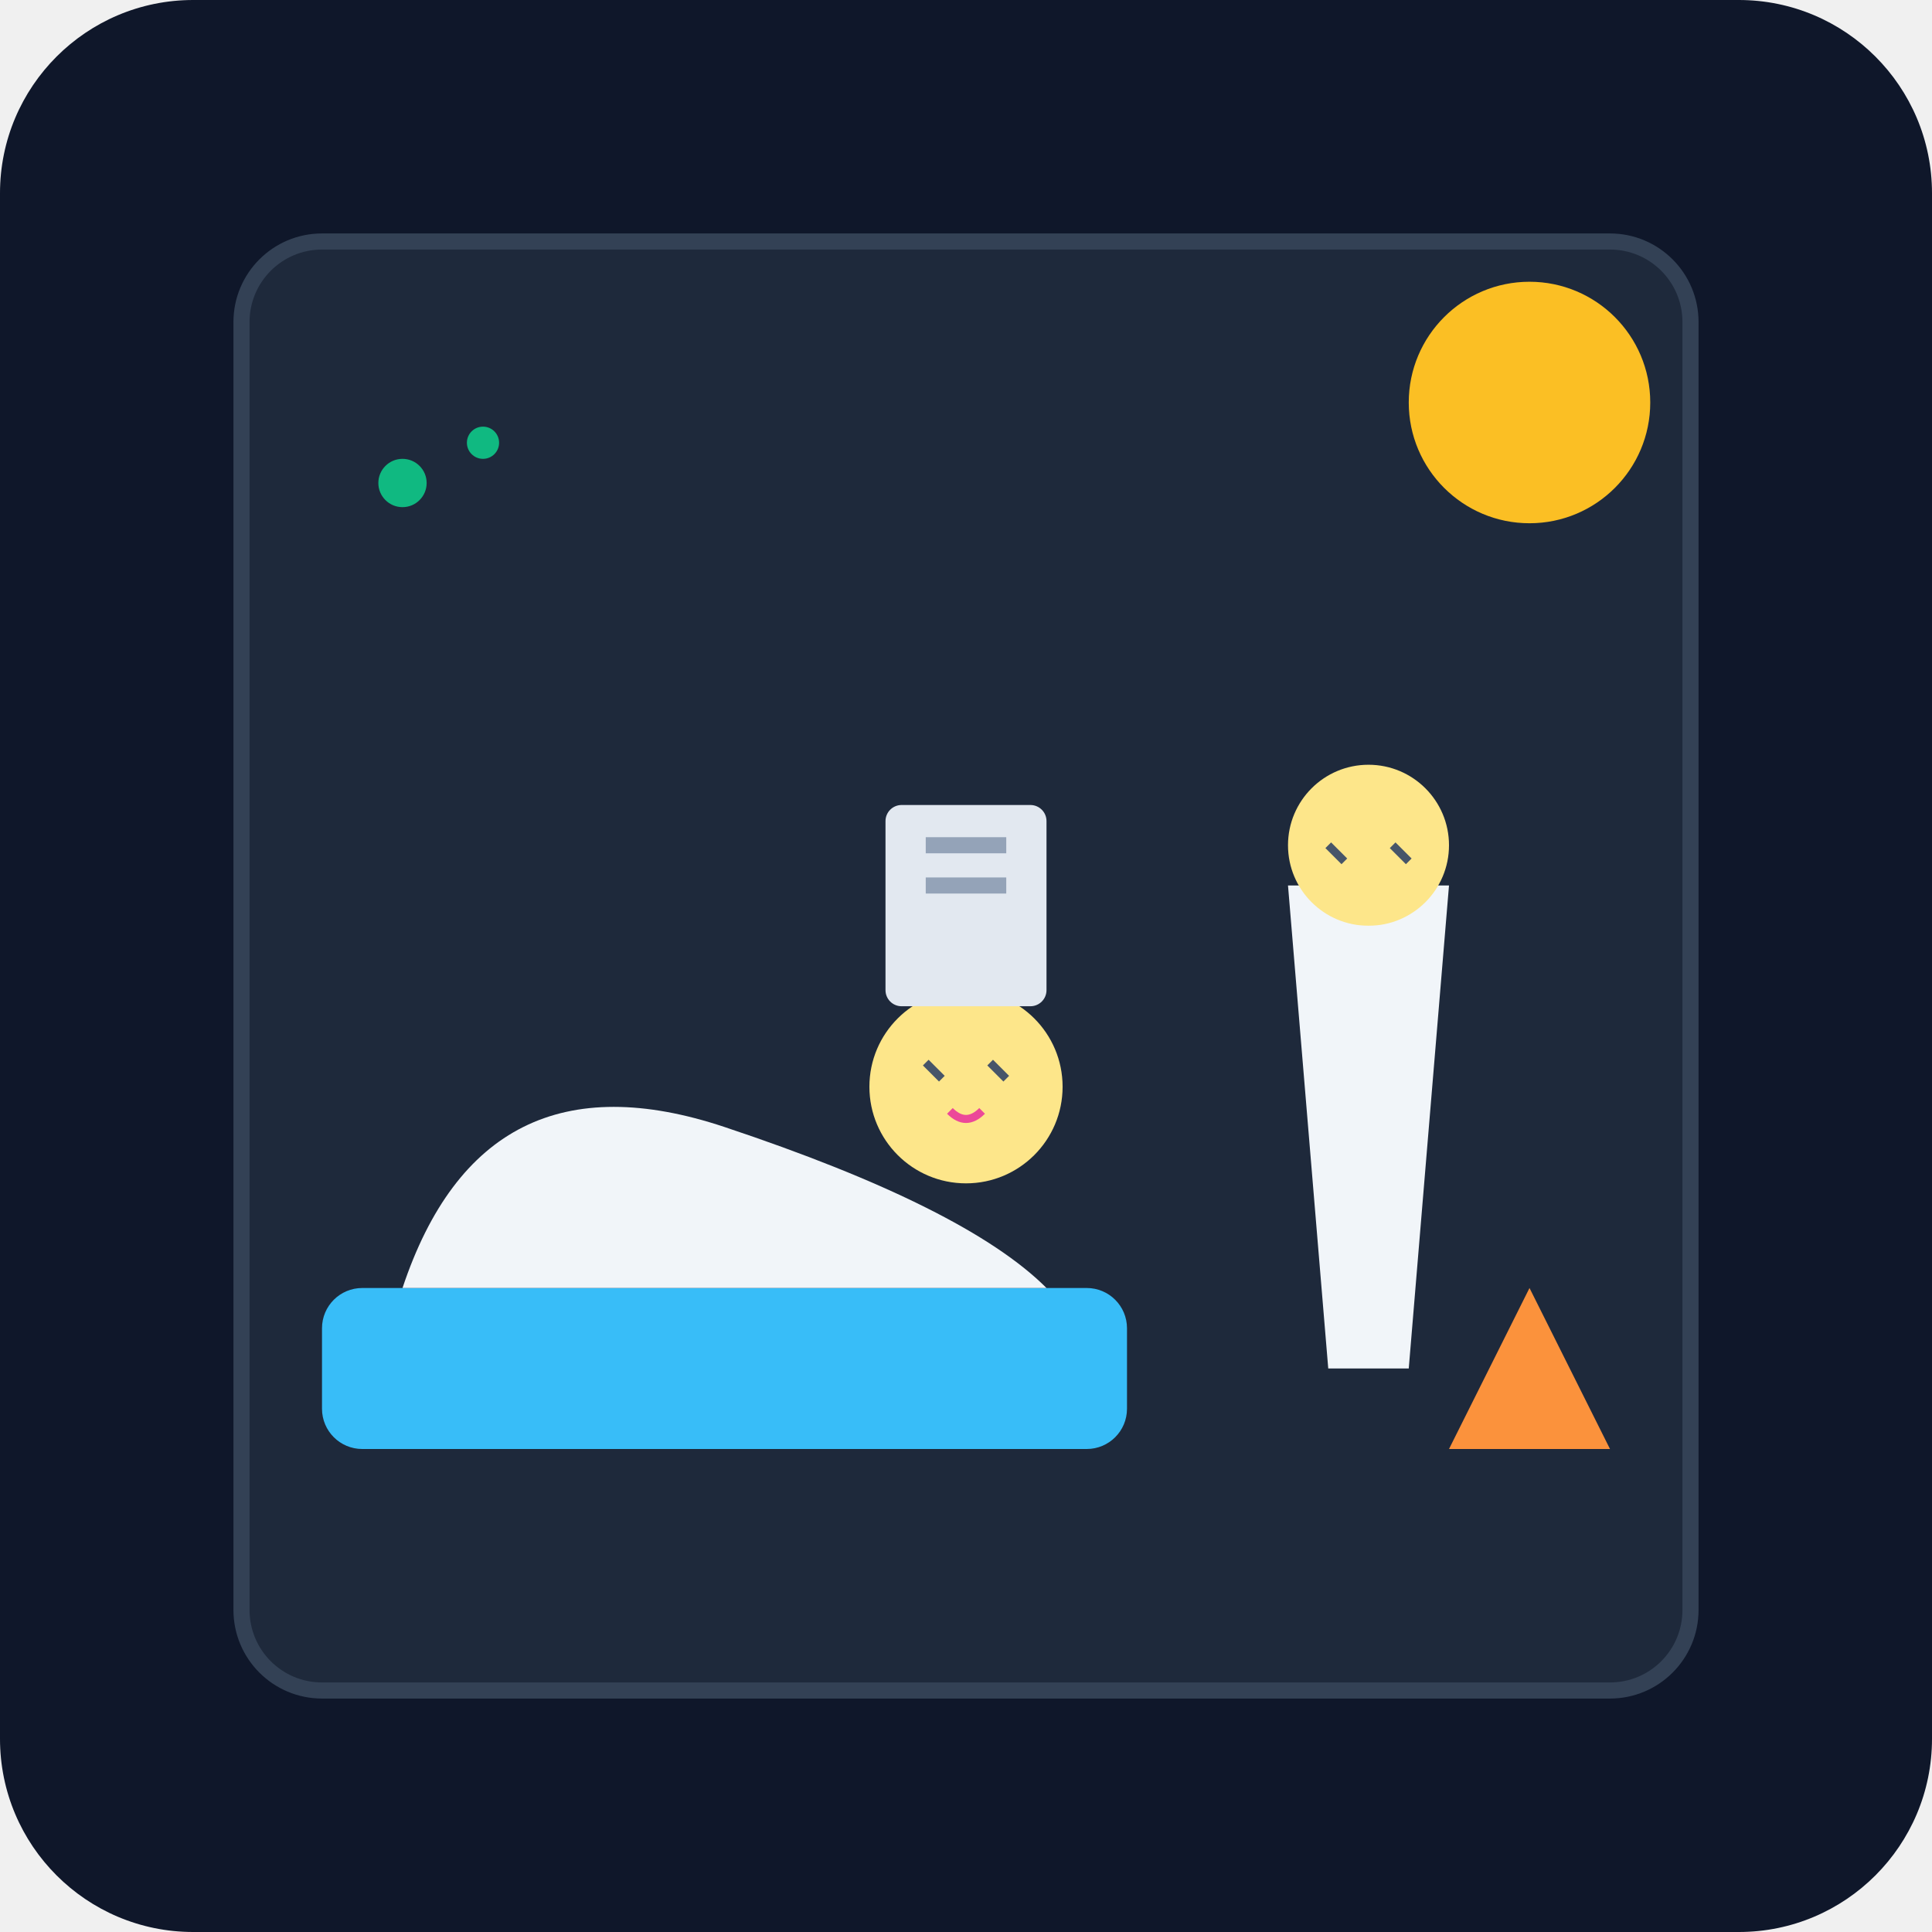
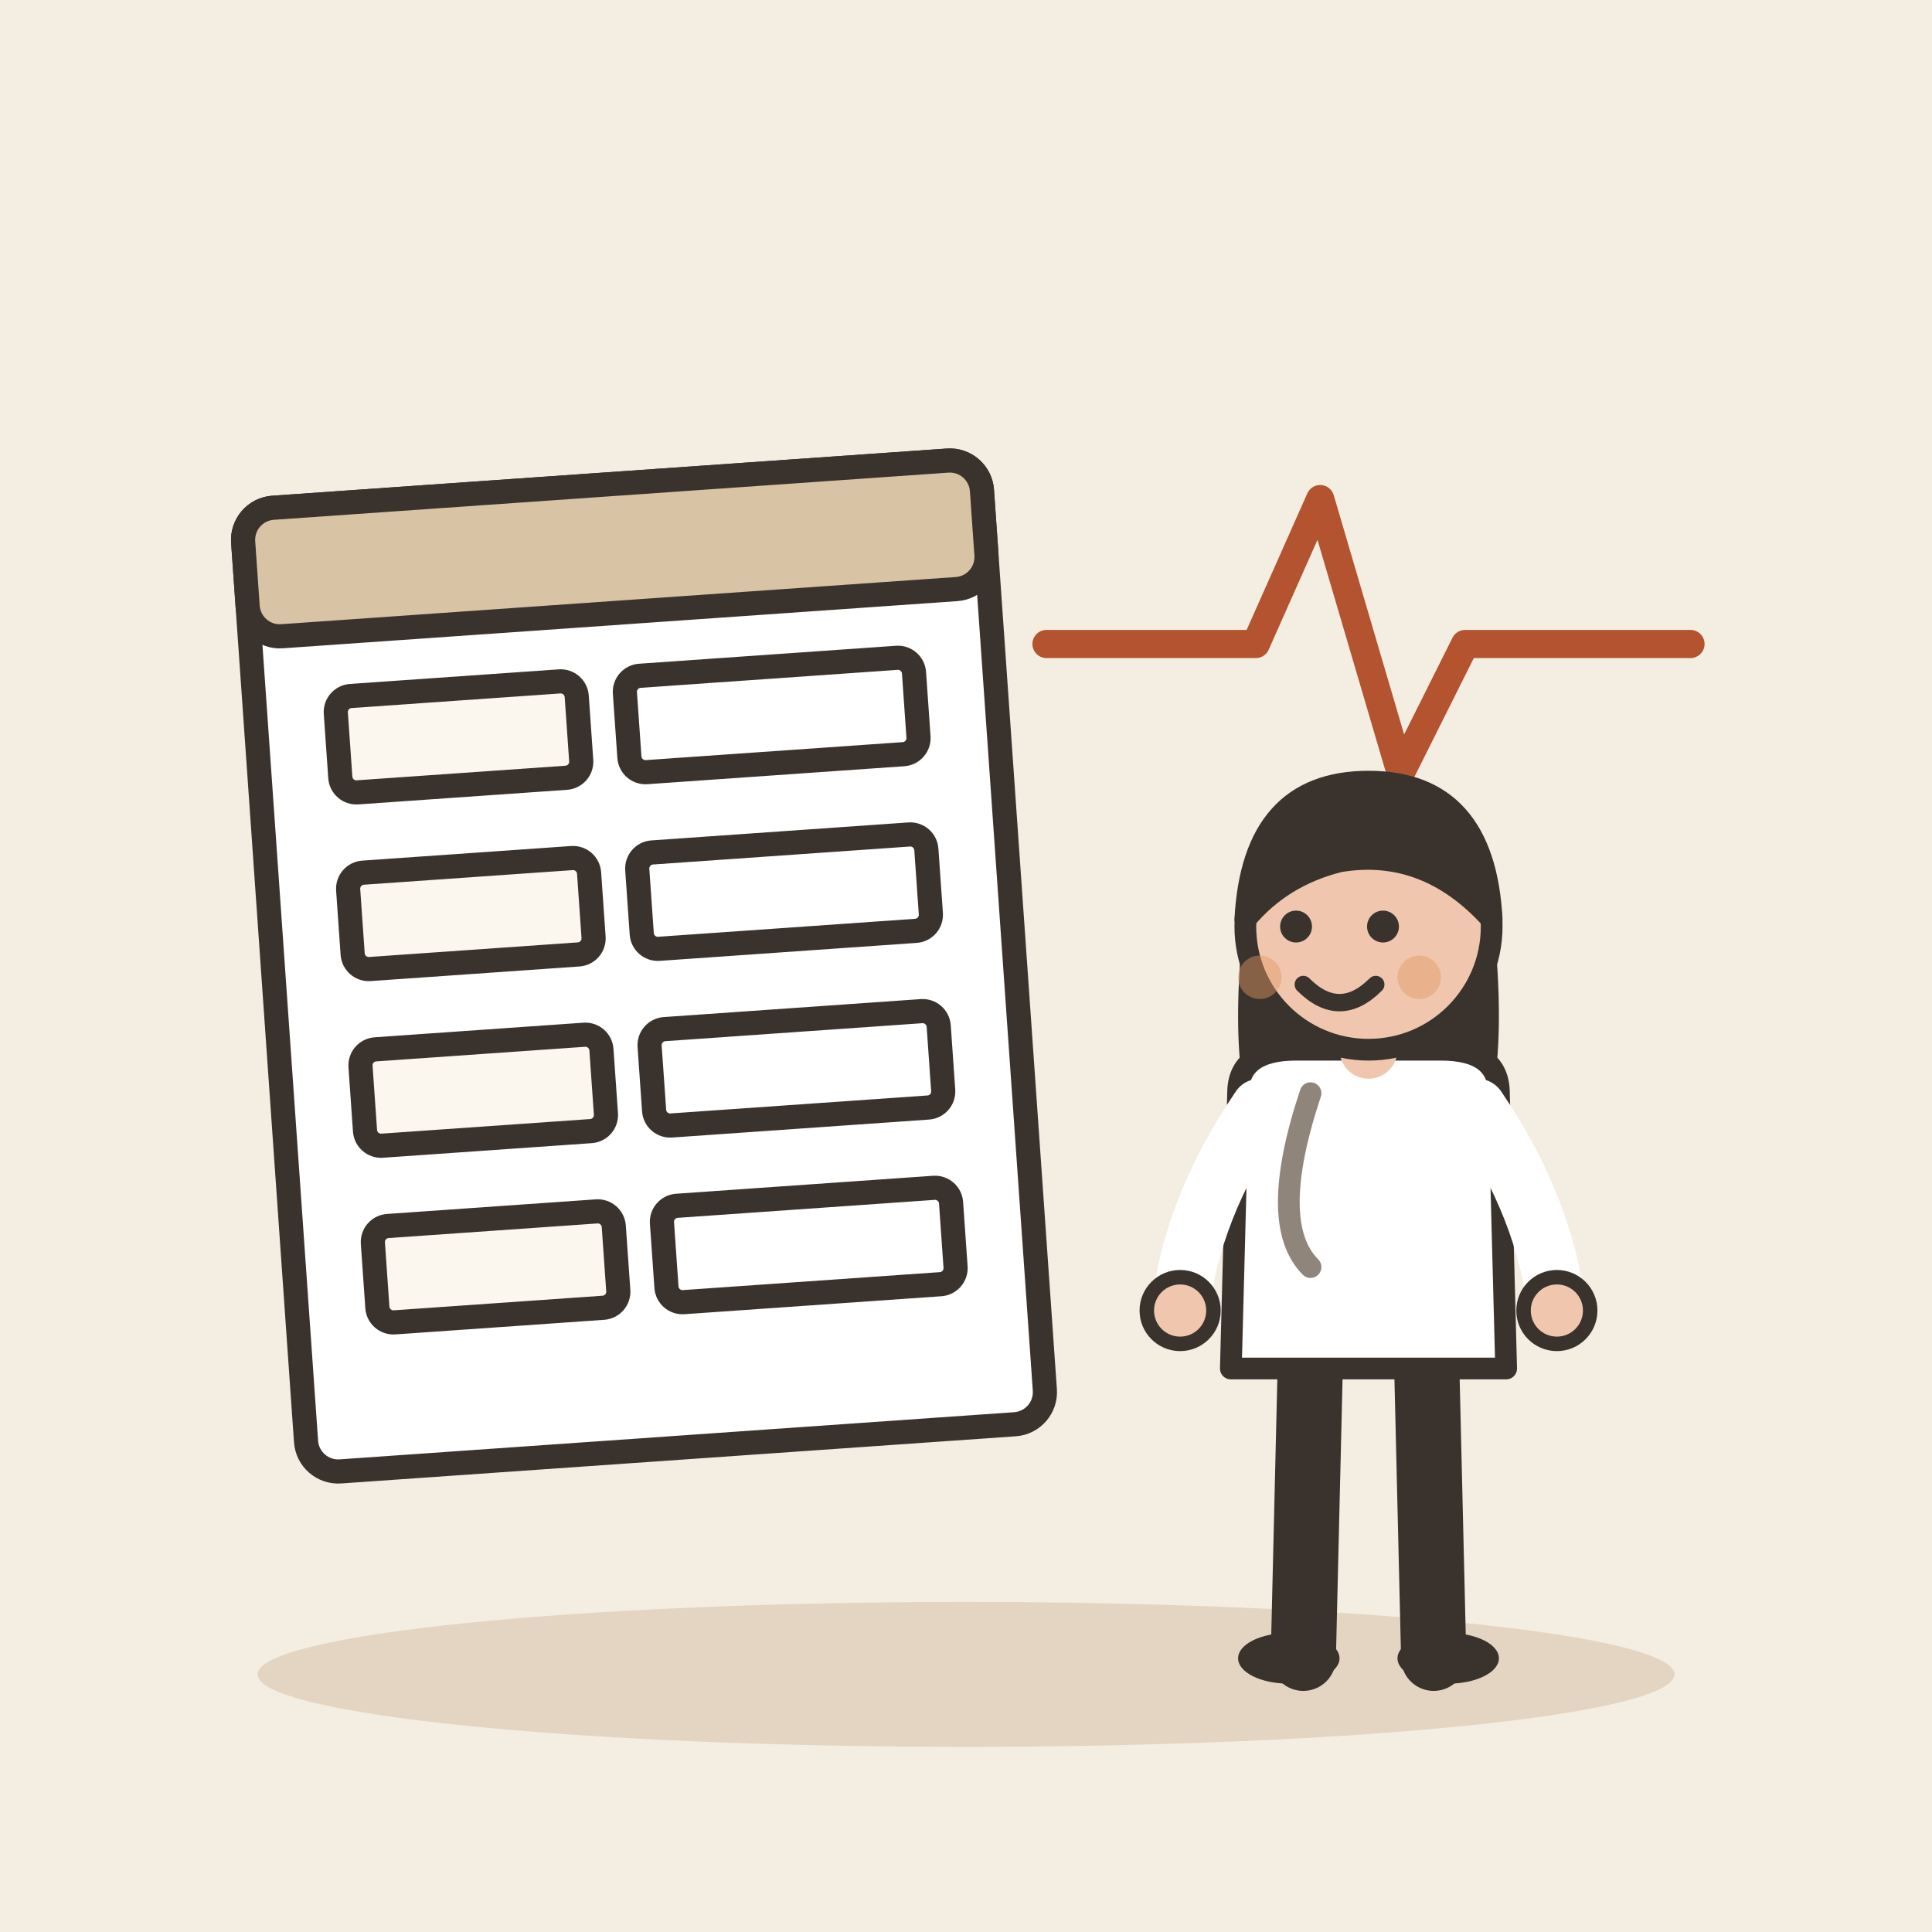
- <svg xmlns="http://www.w3.org/2000/svg" viewBox="0 0 240 240">
-   <defs>
-     <linearGradient id="bgGrad" x1="0" y1="0" x2="0" y2="240">
-       <stop offset="0%" stop-color="#0f172a" />
-       <stop offset="100%" stop-color="#1e293b" />
-     </linearGradient>
-   </defs>
-   <rect width="240" height="240" rx="24" fill="url(#bgGrad)" />
-   <rect x="30" y="30" width="180" height="180" rx="10" fill="#1e293b" stroke="#334155" stroke-width="2" />
-   <circle cx="190" cy="50" r="15" fill="#fbbf24" />
-   <g transform="translate(140, 90)">
-     <path d="M20 20 L40 20 L35 80 L25 80 Z" fill="#f1f5f9" />
-     <circle cx="30" cy="15" r="10" fill="#fde68a" />
-     <rect x="28" y="25" width="4" height="10" fill="#f1f5f9" />
-     <path d="M25 15 L27 17 M33 15 L35 17" stroke="#475569" stroke-width="1" />
+ <svg xmlns="http://www.w3.org/2000/svg" viewBox="0 0 240 240" data-style="editorial">
+   <rect width="240" height="240" fill="#F4EDE2" />
+   <ellipse cx="120" cy="208" rx="88" ry="9" fill="#E3D5C1" />
+   <g transform="translate(80 120) rotate(-4)">
+     <rect x="-46" y="-60" width="92" height="120" rx="4" fill="#FFFFFF" stroke="#3A332D" stroke-width="3" stroke-linecap="round" stroke-linejoin="round" />
+     <rect x="-46" y="-60" width="92" height="16" rx="4" fill="#D8C3A5" stroke="#3A332D" stroke-width="3" stroke-linecap="round" stroke-linejoin="round" />
+     <rect x="-36" y="-36" width="30" height="12" rx="2" fill="#FBF6EE" stroke="#3A332D" stroke-width="3" stroke-linecap="round" stroke-linejoin="round" />
+     <rect x="0" y="-36" width="36" height="12" rx="2" fill="#FFFFFF" stroke="#3A332D" stroke-width="3" stroke-linecap="round" stroke-linejoin="round" />
+     <rect x="-36" y="-14" width="30" height="12" rx="2" fill="#FBF6EE" stroke="#3A332D" stroke-width="3" stroke-linecap="round" stroke-linejoin="round" />
+     <rect x="0" y="-14" width="36" height="12" rx="2" fill="#FFFFFF" stroke="#3A332D" stroke-width="3" stroke-linecap="round" stroke-linejoin="round" />
+     <rect x="-36" y="8" width="30" height="12" rx="2" fill="#FBF6EE" stroke="#3A332D" stroke-width="3" stroke-linecap="round" stroke-linejoin="round" />
+     <rect x="0" y="8" width="36" height="12" rx="2" fill="#FFFFFF" stroke="#3A332D" stroke-width="3" stroke-linecap="round" stroke-linejoin="round" />
+     <rect x="-36" y="30" width="30" height="12" rx="2" fill="#FBF6EE" stroke="#3A332D" stroke-width="3" stroke-linecap="round" stroke-linejoin="round" />
+     <rect x="0" y="30" width="36" height="12" rx="2" fill="#FFFFFF" stroke="#3A332D" stroke-width="3" stroke-linecap="round" stroke-linejoin="round" />
  </g>
-   <g transform="translate(40, 120)">
-     <rect x="0" y="40" width="100" height="20" rx="5" fill="#38bdf8" />
-     <path d="M10 40 Q 20 10, 50 20 T 90 40" fill="#f1f5f9" />
-     <circle cx="80" cy="15" r="12" fill="#fde68a" />
-     <path d="M75 12 L77 14 M83 12 L85 14" stroke="#475569" stroke-width="1" />
-     <path d="M78 18 Q 80 20, 82 18" stroke="#ec4899" stroke-width="1" fill="none" />
+   <path d="M130 80L156 80L164 62L174 96L182 80L210 80" fill="none" stroke="#B4532F" stroke-width="3.5" stroke-linecap="round" stroke-linejoin="round" />
+   <g transform="translate(170 206) scale(0.9 0.9)">
+     <path d="M-8 -42L-9 0" stroke="#3A332D" stroke-width="9" stroke-linecap="round" fill="none" />
+     <path d="M8 -42L9 0" stroke="#3A332D" stroke-width="9" stroke-linecap="round" fill="none" />
+     <ellipse cx="-11" cy="0" rx="7" ry="3.5" fill="#3A332D" />
+     <ellipse cx="11" cy="0" rx="7" ry="3.5" fill="#3A332D" />
+     <path d="M-17 -104Q-20 -78 -14 -70L-6 -78L6 -78L14 -70Q20 -78 17 -104Z" fill="#3A332D" />
+     <path d="M-18 -78Q-18 -84 -10 -84L10 -84Q18 -84 18 -78L19 -40L-19 -40Z" fill="#FFFFFF" stroke="#3A332D" stroke-width="3" stroke-linecap="round" stroke-linejoin="round" />
+     <path d="M-15 -76Q-24.5 -62 -26 -48" fill="none" stroke="#FFFFFF" stroke-width="8" stroke-linecap="round" stroke-linejoin="round" />
+     <circle cx="-26" cy="-48" r="4.6" fill="#F0C7AE" stroke="#3A332D" stroke-linecap="round" stroke-linejoin="round" stroke-width="2" />
+     <path d="M15 -76Q24.5 -62 26 -48" fill="none" stroke="#FFFFFF" stroke-width="8" stroke-linecap="round" stroke-linejoin="round" />
+     <circle cx="26" cy="-48" r="4.6" fill="#F0C7AE" stroke="#3A332D" stroke-linecap="round" stroke-linejoin="round" stroke-width="2" />
+     <path d="M0 -84L0 -88" stroke="#F0C7AE" stroke-width="8" stroke-linecap="round" fill="none" />
+     <circle cx="0" cy="-101" r="17" fill="#F0C7AE" stroke="#3A332D" stroke-width="3" stroke-linecap="round" stroke-linejoin="round" />
+     <path d="M-17 -102Q-16 -121 0 -121Q16 -121 17 -102Q8 -112 -4 -110Q-12 -108 -17 -102Z" fill="#3A332D" stroke="#3A332D" stroke-width="3" stroke-linecap="round" stroke-linejoin="round" />
+     <circle cx="-10" cy="-101" r="2.2" fill="#3A332D" />
+     <circle cx="2" cy="-101" r="2.2" fill="#3A332D" />
+     <path d="M-9 -93Q-4 -88 1 -93" fill="none" stroke="#3A332D" stroke-width="2.4" stroke-linecap="round" stroke-linejoin="round" />
+     <circle cx="-15" cy="-94" r="3" fill="#E39A62" opacity="0.45" />
+     <circle cx="7" cy="-94" r="3" fill="#E39A62" opacity="0.45" />
+     <path d="M-8 -78Q-14 -60 -8 -54" fill="none" stroke="#8F857A" stroke-width="3" stroke-linecap="round" stroke-linejoin="round" />
  </g>
-   <rect x="110" y="100" width="20" height="25" rx="2" fill="#e2e8f0" />
-   <line x1="115" y1="105" x2="125" y2="105" stroke="#94a3b8" stroke-width="2" />
-   <line x1="115" y1="110" x2="125" y2="110" stroke="#94a3b8" stroke-width="2" />
-   <circle cx="50" cy="60" r="3" fill="#10b981" />
-   <circle cx="60" cy="55" r="2" fill="#10b981" />
-   <path d="M180 180 L200 180 L190 160 Z" fill="#fb923c" />
</svg>
